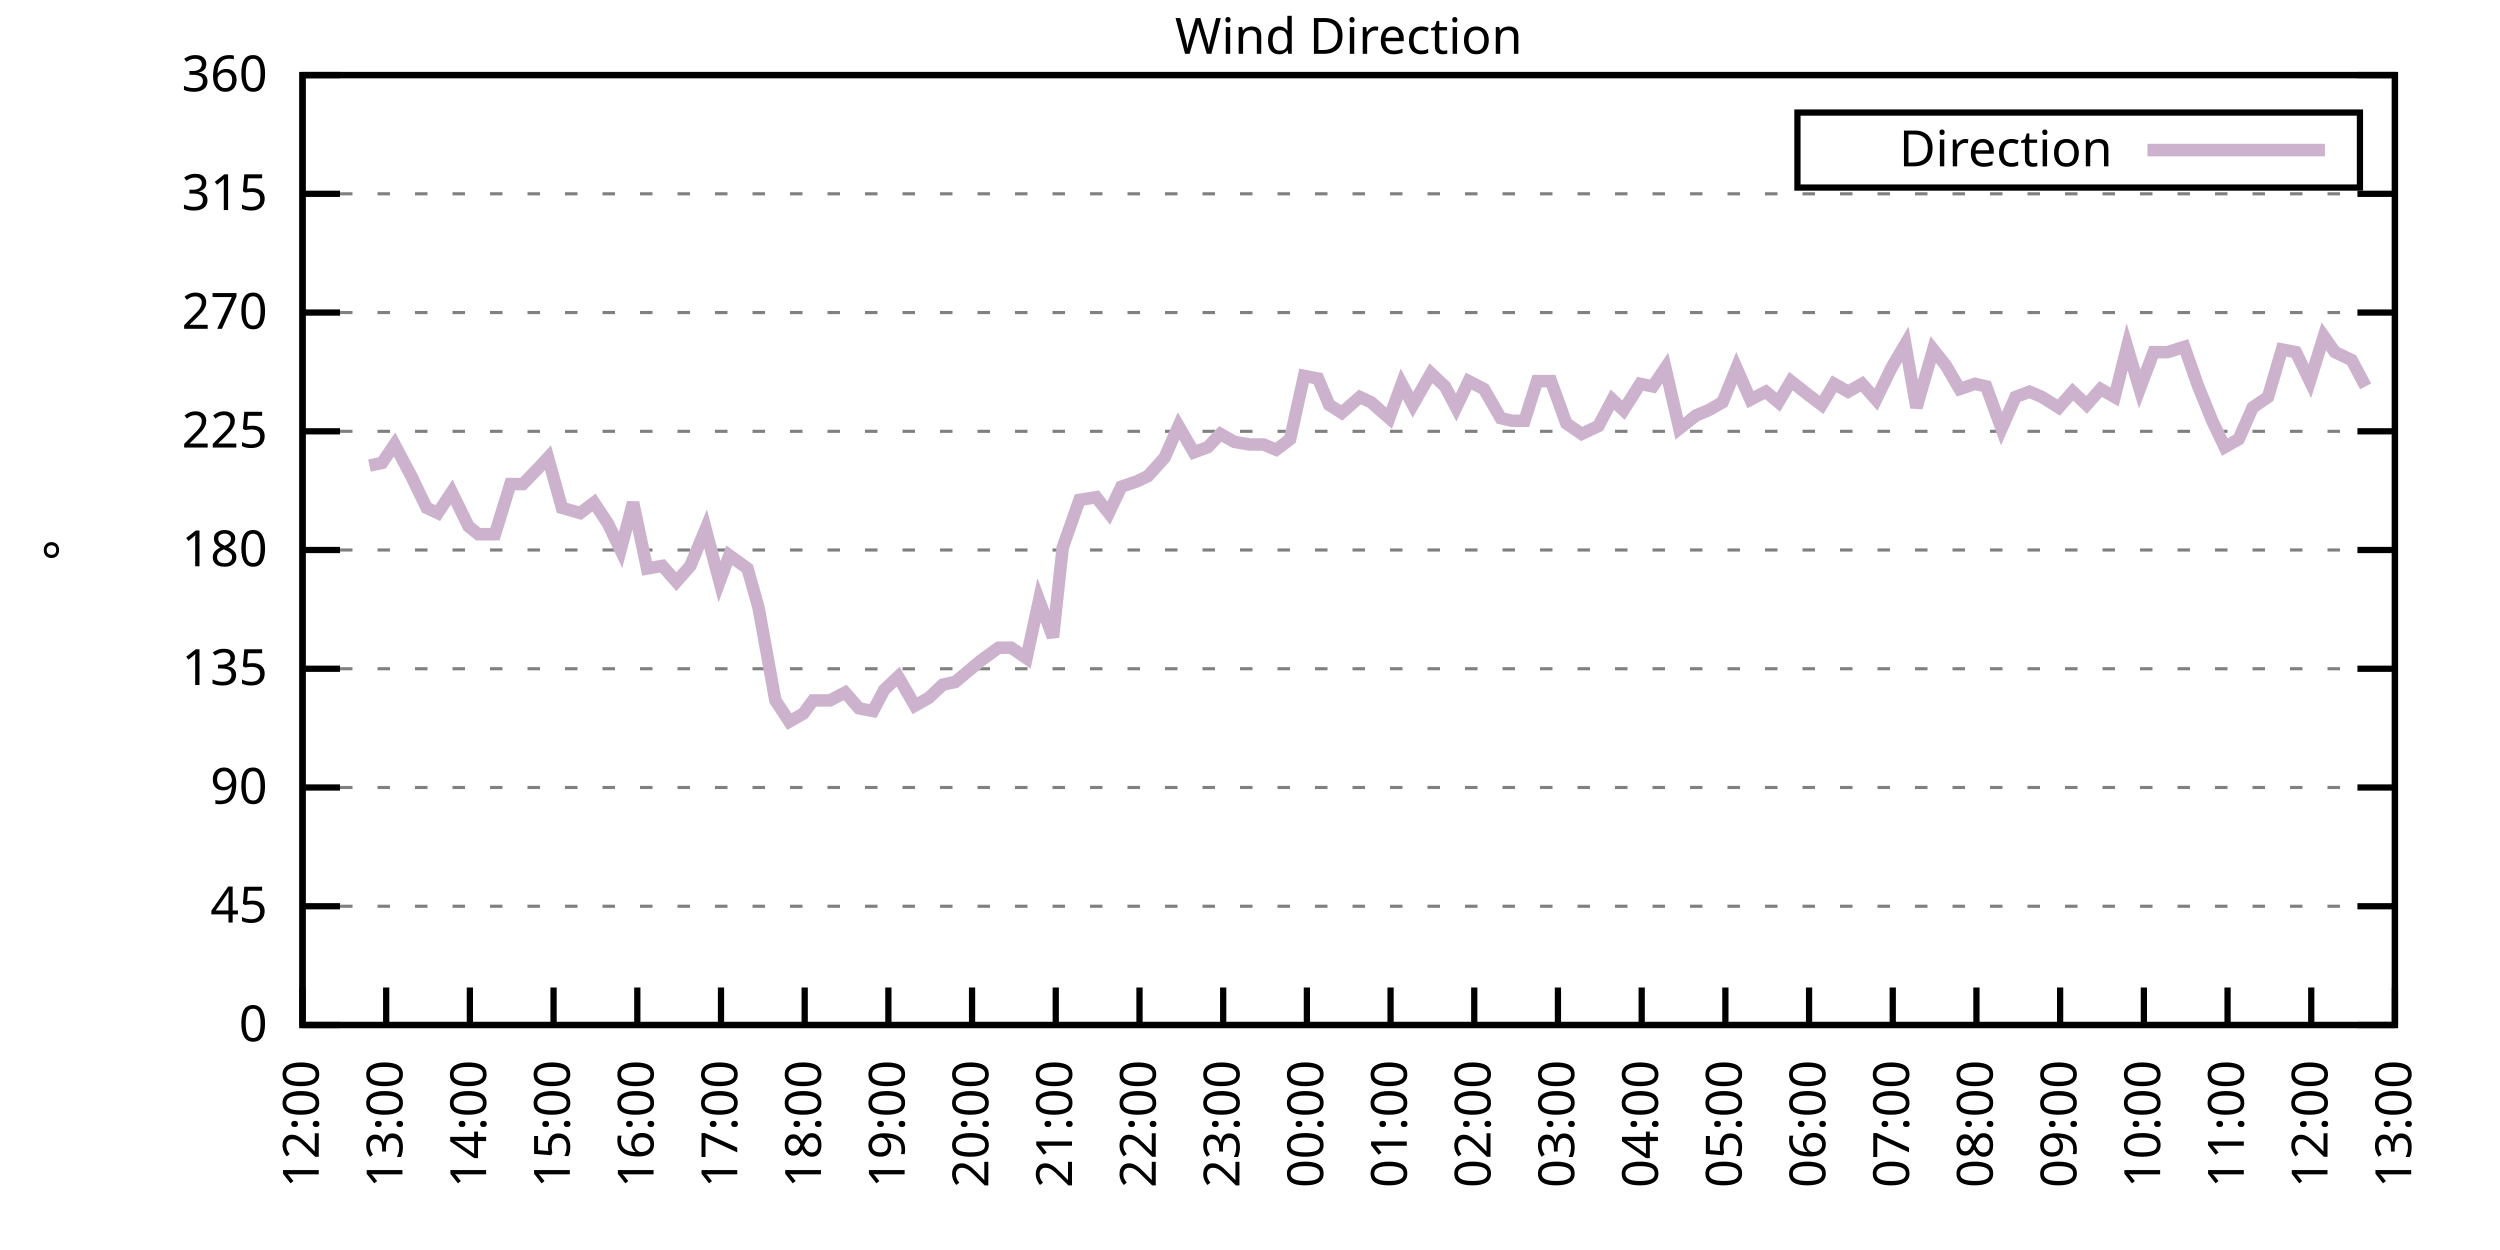
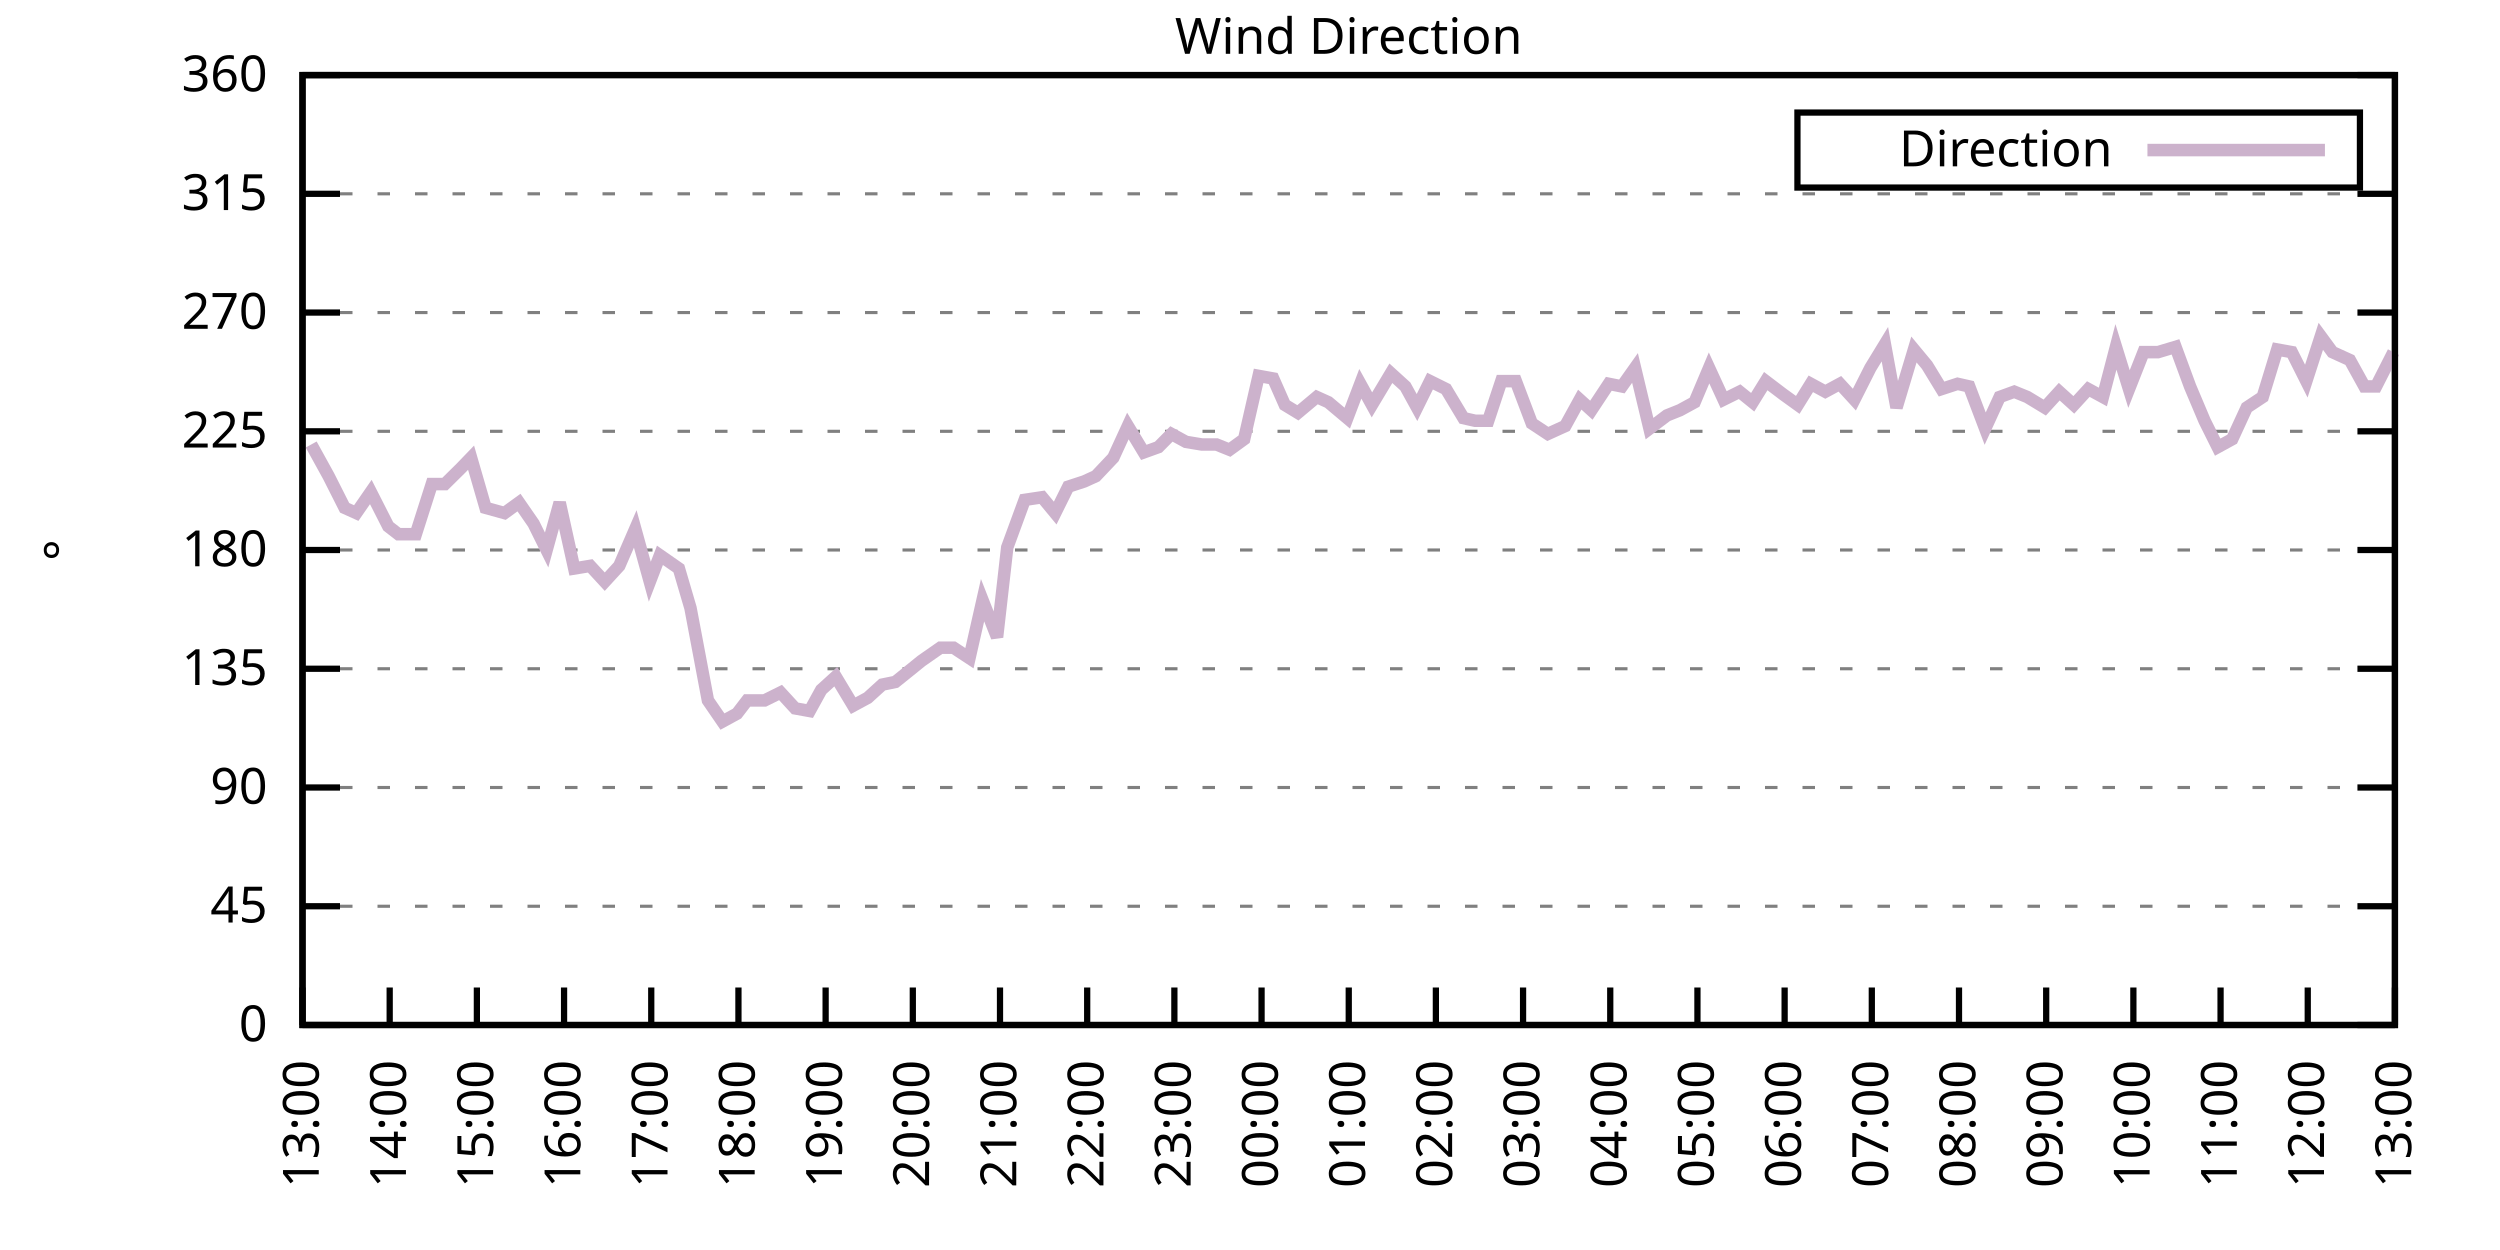
<svg xmlns="http://www.w3.org/2000/svg" xmlns:xlink="http://www.w3.org/1999/xlink" width="400" height="200" viewBox="0 0 400 200">
  <g id="gnuplot_canvas">
    <rect x="0" y="0" width="400" height="200" fill="none" />
    <defs>
      <circle id="gpDot" r="0.5" stroke-width="0.5" stroke="currentColor" />
      <path id="gpPt0" stroke-width="0.333" stroke="currentColor" d="M-1,0 h2 M0,-1 v2" />
      <path id="gpPt1" stroke-width="0.333" stroke="currentColor" d="M-1,-1 L1,1 M1,-1 L-1,1" />
      <path id="gpPt2" stroke-width="0.333" stroke="currentColor" d="M-1,0 L1,0 M0,-1 L0,1 M-1,-1 L1,1 M-1,1 L1,-1" />
      <rect id="gpPt3" stroke-width="0.333" stroke="currentColor" x="-1" y="-1" width="2" height="2" />
      <rect id="gpPt4" stroke-width="0.333" stroke="currentColor" fill="currentColor" x="-1" y="-1" width="2" height="2" />
      <circle id="gpPt5" stroke-width="0.333" stroke="currentColor" cx="0" cy="0" r="1" />
      <use xlink:href="#gpPt5" id="gpPt6" fill="currentColor" stroke="none" />
      <path id="gpPt7" stroke-width="0.333" stroke="currentColor" d="M0,-1.33 L-1.33,0.67 L1.33,0.67 z" />
      <use xlink:href="#gpPt7" id="gpPt8" fill="currentColor" stroke="none" />
      <use xlink:href="#gpPt7" id="gpPt9" stroke="currentColor" transform="rotate(180)" />
      <use xlink:href="#gpPt9" id="gpPt10" fill="currentColor" stroke="none" />
      <use xlink:href="#gpPt3" id="gpPt11" stroke="currentColor" transform="rotate(45)" />
      <use xlink:href="#gpPt11" id="gpPt12" fill="currentColor" stroke="none" />
      <path id="gpPt13" stroke-width="0.333" stroke="currentColor" d="M0,1.330 L1.265,0.411 L0.782,-1.067 L-0.782,-1.076 L-1.265,0.411 z" />
      <use xlink:href="#gpPt13" id="gpPt14" fill="currentColor" stroke="none" />
      <filter id="textbox" filterUnits="objectBoundingBox" x="0" y="0" height="1" width="1">
        <feFlood flood-color="white" flood-opacity="1" result="bgnd" />
        <feComposite in="SourceGraphic" in2="bgnd" operator="atop" />
      </filter>
      <filter id="greybox" filterUnits="objectBoundingBox" x="0" y="0" height="1" width="1">
        <feFlood flood-color="lightgrey" flood-opacity="1" result="grey" />
        <feComposite in="SourceGraphic" in2="grey" operator="atop" />
      </filter>
    </defs>
    <g fill="none" color="white" stroke="currentColor" stroke-width="1.00" stroke-linecap="butt" stroke-linejoin="miter">
</g>
    <g fill="none" color="black" stroke="currentColor" stroke-width="1.00" stroke-linecap="butt" stroke-linejoin="miter">
      <g stroke="none" shape-rendering="crispEdges">
        <polygon fill="rgb(255, 255, 255)" points="48.40,164.00 383.18,164.00 383.18,12.02 48.40,12.02 " />
      </g>
    </g>
    <g fill="none" color="black" stroke="currentColor" stroke-width="1.00" stroke-linecap="butt" stroke-linejoin="miter">
</g>
    <g fill="none" color="black" stroke="black" stroke-width="0.50" stroke-linecap="butt" stroke-linejoin="miter">
</g>
    <g fill="none" color="gray" stroke="currentColor" stroke-width="0.50" stroke-linecap="butt" stroke-linejoin="miter">
      <path stroke="gray" stroke-dasharray="2,4" class="gridline" d="M48.40,164.00 L383.19,164.00  " />
    </g>
    <g fill="none" color="gray" stroke="gray" stroke-width="1.00" stroke-linecap="butt" stroke-linejoin="miter">
</g>
    <g fill="none" color="black" stroke="currentColor" stroke-width="1.00" stroke-linecap="butt" stroke-linejoin="miter">
      <path stroke="black" d="M48.40,164.00 L54.40,164.00 M383.19,164.00 L377.19,164.00  " />
      <g transform="translate(42.80,166.60)" stroke="none" fill="black" font-family="Sans" font-size="8.00" text-anchor="end">
        <text>
          <tspan font-family="Sans"> 0</tspan>
        </text>
      </g>
    </g>
    <g fill="none" color="black" stroke="currentColor" stroke-width="1.00" stroke-linecap="butt" stroke-linejoin="miter">
</g>
    <g fill="none" color="black" stroke="black" stroke-width="0.50" stroke-linecap="butt" stroke-linejoin="miter">
</g>
    <g fill="none" color="gray" stroke="currentColor" stroke-width="0.50" stroke-linecap="butt" stroke-linejoin="miter">
      <path stroke="gray" stroke-dasharray="2,4" class="gridline" d="M48.40,145.00 L383.19,145.00  " />
    </g>
    <g fill="none" color="gray" stroke="gray" stroke-width="1.00" stroke-linecap="butt" stroke-linejoin="miter">
</g>
    <g fill="none" color="black" stroke="currentColor" stroke-width="1.00" stroke-linecap="butt" stroke-linejoin="miter">
      <path stroke="black" d="M48.40,145.00 L54.40,145.00 M383.19,145.00 L377.19,145.00  " />
      <g transform="translate(42.80,147.60)" stroke="none" fill="black" font-family="Sans" font-size="8.00" text-anchor="end">
        <text>
          <tspan font-family="Sans"> 45</tspan>
        </text>
      </g>
    </g>
    <g fill="none" color="black" stroke="currentColor" stroke-width="1.00" stroke-linecap="butt" stroke-linejoin="miter">
</g>
    <g fill="none" color="black" stroke="black" stroke-width="0.50" stroke-linecap="butt" stroke-linejoin="miter">
</g>
    <g fill="none" color="gray" stroke="currentColor" stroke-width="0.50" stroke-linecap="butt" stroke-linejoin="miter">
      <path stroke="gray" stroke-dasharray="2,4" class="gridline" d="M48.40,126.00 L383.19,126.00  " />
    </g>
    <g fill="none" color="gray" stroke="gray" stroke-width="1.00" stroke-linecap="butt" stroke-linejoin="miter">
</g>
    <g fill="none" color="black" stroke="currentColor" stroke-width="1.00" stroke-linecap="butt" stroke-linejoin="miter">
      <path stroke="black" d="M48.40,126.00 L54.40,126.00 M383.19,126.00 L377.19,126.00  " />
      <g transform="translate(42.80,128.60)" stroke="none" fill="black" font-family="Sans" font-size="8.00" text-anchor="end">
        <text>
          <tspan font-family="Sans"> 90</tspan>
        </text>
      </g>
    </g>
    <g fill="none" color="black" stroke="currentColor" stroke-width="1.00" stroke-linecap="butt" stroke-linejoin="miter">
</g>
    <g fill="none" color="black" stroke="black" stroke-width="0.50" stroke-linecap="butt" stroke-linejoin="miter">
</g>
    <g fill="none" color="gray" stroke="currentColor" stroke-width="0.50" stroke-linecap="butt" stroke-linejoin="miter">
      <path stroke="gray" stroke-dasharray="2,4" class="gridline" d="M48.40,107.00 L383.19,107.00  " />
    </g>
    <g fill="none" color="gray" stroke="gray" stroke-width="1.00" stroke-linecap="butt" stroke-linejoin="miter">
</g>
    <g fill="none" color="black" stroke="currentColor" stroke-width="1.00" stroke-linecap="butt" stroke-linejoin="miter">
      <path stroke="black" d="M48.40,107.00 L54.40,107.00 M383.19,107.00 L377.19,107.00  " />
      <g transform="translate(42.80,109.60)" stroke="none" fill="black" font-family="Sans" font-size="8.00" text-anchor="end">
        <text>
          <tspan font-family="Sans"> 135</tspan>
        </text>
      </g>
    </g>
    <g fill="none" color="black" stroke="currentColor" stroke-width="1.00" stroke-linecap="butt" stroke-linejoin="miter">
</g>
    <g fill="none" color="black" stroke="black" stroke-width="0.50" stroke-linecap="butt" stroke-linejoin="miter">
</g>
    <g fill="none" color="gray" stroke="currentColor" stroke-width="0.50" stroke-linecap="butt" stroke-linejoin="miter">
      <path stroke="gray" stroke-dasharray="2,4" class="gridline" d="M48.40,88.00 L383.19,88.00  " />
    </g>
    <g fill="none" color="gray" stroke="gray" stroke-width="1.00" stroke-linecap="butt" stroke-linejoin="miter">
</g>
    <g fill="none" color="black" stroke="currentColor" stroke-width="1.00" stroke-linecap="butt" stroke-linejoin="miter">
      <path stroke="black" d="M48.40,88.00 L54.40,88.00 M383.19,88.00 L377.19,88.00  " />
      <g transform="translate(42.80,90.60)" stroke="none" fill="black" font-family="Sans" font-size="8.00" text-anchor="end">
        <text>
          <tspan font-family="Sans"> 180</tspan>
        </text>
      </g>
    </g>
    <g fill="none" color="black" stroke="currentColor" stroke-width="1.00" stroke-linecap="butt" stroke-linejoin="miter">
</g>
    <g fill="none" color="black" stroke="black" stroke-width="0.50" stroke-linecap="butt" stroke-linejoin="miter">
</g>
    <g fill="none" color="gray" stroke="currentColor" stroke-width="0.50" stroke-linecap="butt" stroke-linejoin="miter">
      <path stroke="gray" stroke-dasharray="2,4" class="gridline" d="M48.40,69.01 L383.19,69.01  " />
    </g>
    <g fill="none" color="gray" stroke="gray" stroke-width="1.00" stroke-linecap="butt" stroke-linejoin="miter">
</g>
    <g fill="none" color="black" stroke="currentColor" stroke-width="1.00" stroke-linecap="butt" stroke-linejoin="miter">
      <path stroke="black" d="M48.40,69.01 L54.40,69.01 M383.19,69.01 L377.19,69.01  " />
      <g transform="translate(42.80,71.61)" stroke="none" fill="black" font-family="Sans" font-size="8.00" text-anchor="end">
        <text>
          <tspan font-family="Sans"> 225</tspan>
        </text>
      </g>
    </g>
    <g fill="none" color="black" stroke="currentColor" stroke-width="1.00" stroke-linecap="butt" stroke-linejoin="miter">
</g>
    <g fill="none" color="black" stroke="black" stroke-width="0.50" stroke-linecap="butt" stroke-linejoin="miter">
</g>
    <g fill="none" color="gray" stroke="currentColor" stroke-width="0.50" stroke-linecap="butt" stroke-linejoin="miter">
      <path stroke="gray" stroke-dasharray="2,4" class="gridline" d="M48.40,50.01 L383.19,50.01  " />
    </g>
    <g fill="none" color="gray" stroke="gray" stroke-width="1.00" stroke-linecap="butt" stroke-linejoin="miter">
</g>
    <g fill="none" color="black" stroke="currentColor" stroke-width="1.00" stroke-linecap="butt" stroke-linejoin="miter">
      <path stroke="black" d="M48.40,50.01 L54.40,50.01 M383.19,50.01 L377.19,50.01  " />
      <g transform="translate(42.80,52.61)" stroke="none" fill="black" font-family="Sans" font-size="8.00" text-anchor="end">
        <text>
          <tspan font-family="Sans"> 270</tspan>
        </text>
      </g>
    </g>
    <g fill="none" color="black" stroke="currentColor" stroke-width="1.00" stroke-linecap="butt" stroke-linejoin="miter">
</g>
    <g fill="none" color="black" stroke="black" stroke-width="0.50" stroke-linecap="butt" stroke-linejoin="miter">
</g>
    <g fill="none" color="gray" stroke="currentColor" stroke-width="0.50" stroke-linecap="butt" stroke-linejoin="miter">
      <path stroke="gray" stroke-dasharray="2,4" class="gridline" d="M48.40,31.01 L383.19,31.01  " />
    </g>
    <g fill="none" color="gray" stroke="gray" stroke-width="1.00" stroke-linecap="butt" stroke-linejoin="miter">
</g>
    <g fill="none" color="black" stroke="currentColor" stroke-width="1.00" stroke-linecap="butt" stroke-linejoin="miter">
      <path stroke="black" d="M48.40,31.01 L54.40,31.01 M383.19,31.01 L377.19,31.01  " />
      <g transform="translate(42.80,33.61)" stroke="none" fill="black" font-family="Sans" font-size="8.00" text-anchor="end">
        <text>
          <tspan font-family="Sans"> 315</tspan>
        </text>
      </g>
    </g>
    <g fill="none" color="black" stroke="currentColor" stroke-width="1.00" stroke-linecap="butt" stroke-linejoin="miter">
</g>
    <g fill="none" color="black" stroke="black" stroke-width="0.50" stroke-linecap="butt" stroke-linejoin="miter">
</g>
    <g fill="none" color="gray" stroke="currentColor" stroke-width="0.50" stroke-linecap="butt" stroke-linejoin="miter">
      <path stroke="gray" stroke-dasharray="2,4" class="gridline" d="M48.40,12.01 L383.19,12.01  " />
    </g>
    <g fill="none" color="gray" stroke="gray" stroke-width="1.00" stroke-linecap="butt" stroke-linejoin="miter">
</g>
    <g fill="none" color="black" stroke="currentColor" stroke-width="1.00" stroke-linecap="butt" stroke-linejoin="miter">
      <path stroke="black" d="M48.40,12.01 L54.40,12.01 M383.19,12.01 L377.19,12.01  " />
      <g transform="translate(42.80,14.61)" stroke="none" fill="black" font-family="Sans" font-size="8.00" text-anchor="end">
        <text>
          <tspan font-family="Sans"> 360</tspan>
        </text>
      </g>
    </g>
    <g fill="none" color="black" stroke="currentColor" stroke-width="1.00" stroke-linecap="butt" stroke-linejoin="miter">
      <path stroke="black" d="M48.40,164.00 L48.40,158.00  " />
      <g transform="translate(51.00,169.60) rotate(270.00)" stroke="none" fill="black" font-family="Sans" font-size="8.00" text-anchor="end">
        <text>
-           <tspan font-family="Sans">12:00</tspan>
-         </text>
-       </g>
-     </g>
-     <g fill="none" color="black" stroke="currentColor" stroke-width="1.00" stroke-linecap="butt" stroke-linejoin="miter">
-       <path stroke="black" d="M61.79,164.00 L61.79,158.00  " />
-       <g transform="translate(64.39,169.60) rotate(270.00)" stroke="none" fill="black" font-family="Sans" font-size="8.00" text-anchor="end">
-         <text>
          <tspan font-family="Sans">13:00</tspan>
        </text>
      </g>
    </g>
    <g fill="none" color="black" stroke="currentColor" stroke-width="1.00" stroke-linecap="butt" stroke-linejoin="miter">
-       <path stroke="black" d="M75.18,164.00 L75.18,158.00  " />
-       <g transform="translate(77.78,169.60) rotate(270.00)" stroke="none" fill="black" font-family="Sans" font-size="8.00" text-anchor="end">
+       <path stroke="black" d="M62.35,164.00 L62.35,158.00  " />
+       <g transform="translate(64.95,169.60) rotate(270.00)" stroke="none" fill="black" font-family="Sans" font-size="8.00" text-anchor="end">
        <text>
          <tspan font-family="Sans">14:00</tspan>
        </text>
      </g>
    </g>
    <g fill="none" color="black" stroke="currentColor" stroke-width="1.00" stroke-linecap="butt" stroke-linejoin="miter">
-       <path stroke="black" d="M88.57,164.00 L88.57,158.00  " />
-       <g transform="translate(91.17,169.60) rotate(270.00)" stroke="none" fill="black" font-family="Sans" font-size="8.00" text-anchor="end">
+       <path stroke="black" d="M76.30,164.00 L76.30,158.00  " />
+       <g transform="translate(78.90,169.60) rotate(270.00)" stroke="none" fill="black" font-family="Sans" font-size="8.00" text-anchor="end">
        <text>
          <tspan font-family="Sans">15:00</tspan>
        </text>
      </g>
    </g>
    <g fill="none" color="black" stroke="currentColor" stroke-width="1.00" stroke-linecap="butt" stroke-linejoin="miter">
-       <path stroke="black" d="M101.97,164.00 L101.97,158.00  " />
-       <g transform="translate(104.57,169.60) rotate(270.00)" stroke="none" fill="black" font-family="Sans" font-size="8.00" text-anchor="end">
+       <path stroke="black" d="M90.25,164.00 L90.25,158.00  " />
+       <g transform="translate(92.85,169.60) rotate(270.00)" stroke="none" fill="black" font-family="Sans" font-size="8.00" text-anchor="end">
        <text>
          <tspan font-family="Sans">16:00</tspan>
        </text>
      </g>
    </g>
    <g fill="none" color="black" stroke="currentColor" stroke-width="1.00" stroke-linecap="butt" stroke-linejoin="miter">
-       <path stroke="black" d="M115.36,164.00 L115.36,158.00  " />
-       <g transform="translate(117.96,169.60) rotate(270.00)" stroke="none" fill="black" font-family="Sans" font-size="8.00" text-anchor="end">
+       <path stroke="black" d="M104.20,164.00 L104.20,158.00  " />
+       <g transform="translate(106.80,169.60) rotate(270.00)" stroke="none" fill="black" font-family="Sans" font-size="8.00" text-anchor="end">
        <text>
          <tspan font-family="Sans">17:00</tspan>
        </text>
      </g>
    </g>
    <g fill="none" color="black" stroke="currentColor" stroke-width="1.00" stroke-linecap="butt" stroke-linejoin="miter">
-       <path stroke="black" d="M128.75,164.00 L128.75,158.00  " />
-       <g transform="translate(131.35,169.60) rotate(270.00)" stroke="none" fill="black" font-family="Sans" font-size="8.00" text-anchor="end">
+       <path stroke="black" d="M118.15,164.00 L118.15,158.00  " />
+       <g transform="translate(120.75,169.60) rotate(270.00)" stroke="none" fill="black" font-family="Sans" font-size="8.00" text-anchor="end">
        <text>
          <tspan font-family="Sans">18:00</tspan>
        </text>
      </g>
    </g>
    <g fill="none" color="black" stroke="currentColor" stroke-width="1.00" stroke-linecap="butt" stroke-linejoin="miter">
-       <path stroke="black" d="M142.14,164.00 L142.14,158.00  " />
-       <g transform="translate(144.74,169.60) rotate(270.00)" stroke="none" fill="black" font-family="Sans" font-size="8.00" text-anchor="end">
+       <path stroke="black" d="M132.10,164.00 L132.10,158.00  " />
+       <g transform="translate(134.70,169.60) rotate(270.00)" stroke="none" fill="black" font-family="Sans" font-size="8.00" text-anchor="end">
        <text>
          <tspan font-family="Sans">19:00</tspan>
        </text>
      </g>
    </g>
    <g fill="none" color="black" stroke="currentColor" stroke-width="1.00" stroke-linecap="butt" stroke-linejoin="miter">
-       <path stroke="black" d="M155.53,164.00 L155.53,158.00  " />
-       <g transform="translate(158.13,169.60) rotate(270.00)" stroke="none" fill="black" font-family="Sans" font-size="8.00" text-anchor="end">
+       <path stroke="black" d="M146.05,164.00 L146.05,158.00  " />
+       <g transform="translate(148.65,169.60) rotate(270.00)" stroke="none" fill="black" font-family="Sans" font-size="8.00" text-anchor="end">
        <text>
          <tspan font-family="Sans">20:00</tspan>
        </text>
      </g>
    </g>
    <g fill="none" color="black" stroke="currentColor" stroke-width="1.00" stroke-linecap="butt" stroke-linejoin="miter">
-       <path stroke="black" d="M168.92,164.00 L168.92,158.00  " />
-       <g transform="translate(171.52,169.60) rotate(270.00)" stroke="none" fill="black" font-family="Sans" font-size="8.00" text-anchor="end">
+       <path stroke="black" d="M160.00,164.00 L160.00,158.00  " />
+       <g transform="translate(162.60,169.60) rotate(270.00)" stroke="none" fill="black" font-family="Sans" font-size="8.00" text-anchor="end">
        <text>
          <tspan font-family="Sans">21:00</tspan>
        </text>
      </g>
    </g>
    <g fill="none" color="black" stroke="currentColor" stroke-width="1.00" stroke-linecap="butt" stroke-linejoin="miter">
-       <path stroke="black" d="M182.32,164.00 L182.32,158.00  " />
-       <g transform="translate(184.92,169.60) rotate(270.00)" stroke="none" fill="black" font-family="Sans" font-size="8.00" text-anchor="end">
+       <path stroke="black" d="M173.95,164.00 L173.95,158.00  " />
+       <g transform="translate(176.55,169.60) rotate(270.00)" stroke="none" fill="black" font-family="Sans" font-size="8.00" text-anchor="end">
        <text>
          <tspan font-family="Sans">22:00</tspan>
        </text>
      </g>
    </g>
    <g fill="none" color="black" stroke="currentColor" stroke-width="1.00" stroke-linecap="butt" stroke-linejoin="miter">
-       <path stroke="black" d="M195.71,164.00 L195.71,158.00  " />
-       <g transform="translate(198.31,169.60) rotate(270.00)" stroke="none" fill="black" font-family="Sans" font-size="8.00" text-anchor="end">
+       <path stroke="black" d="M187.90,164.00 L187.90,158.00  " />
+       <g transform="translate(190.50,169.60) rotate(270.00)" stroke="none" fill="black" font-family="Sans" font-size="8.00" text-anchor="end">
        <text>
          <tspan font-family="Sans">23:00</tspan>
        </text>
      </g>
    </g>
    <g fill="none" color="black" stroke="currentColor" stroke-width="1.00" stroke-linecap="butt" stroke-linejoin="miter">
-       <path stroke="black" d="M209.10,164.00 L209.10,158.00  " />
-       <g transform="translate(211.70,169.60) rotate(270.00)" stroke="none" fill="black" font-family="Sans" font-size="8.00" text-anchor="end">
+       <path stroke="black" d="M201.85,164.00 L201.85,158.00  " />
+       <g transform="translate(204.45,169.60) rotate(270.00)" stroke="none" fill="black" font-family="Sans" font-size="8.00" text-anchor="end">
        <text>
          <tspan font-family="Sans">00:00</tspan>
        </text>
      </g>
    </g>
    <g fill="none" color="black" stroke="currentColor" stroke-width="1.00" stroke-linecap="butt" stroke-linejoin="miter">
-       <path stroke="black" d="M222.49,164.00 L222.49,158.00  " />
-       <g transform="translate(225.09,169.60) rotate(270.00)" stroke="none" fill="black" font-family="Sans" font-size="8.00" text-anchor="end">
+       <path stroke="black" d="M215.80,164.00 L215.80,158.00  " />
+       <g transform="translate(218.40,169.60) rotate(270.00)" stroke="none" fill="black" font-family="Sans" font-size="8.00" text-anchor="end">
        <text>
          <tspan font-family="Sans">01:00</tspan>
        </text>
      </g>
    </g>
    <g fill="none" color="black" stroke="currentColor" stroke-width="1.00" stroke-linecap="butt" stroke-linejoin="miter">
-       <path stroke="black" d="M235.88,164.00 L235.88,158.00  " />
-       <g transform="translate(238.48,169.60) rotate(270.00)" stroke="none" fill="black" font-family="Sans" font-size="8.00" text-anchor="end">
+       <path stroke="black" d="M229.74,164.00 L229.74,158.00  " />
+       <g transform="translate(232.34,169.60) rotate(270.00)" stroke="none" fill="black" font-family="Sans" font-size="8.00" text-anchor="end">
        <text>
          <tspan font-family="Sans">02:00</tspan>
        </text>
      </g>
    </g>
    <g fill="none" color="black" stroke="currentColor" stroke-width="1.00" stroke-linecap="butt" stroke-linejoin="miter">
-       <path stroke="black" d="M249.27,164.00 L249.27,158.00  " />
-       <g transform="translate(251.87,169.60) rotate(270.00)" stroke="none" fill="black" font-family="Sans" font-size="8.00" text-anchor="end">
+       <path stroke="black" d="M243.69,164.00 L243.69,158.00  " />
+       <g transform="translate(246.29,169.60) rotate(270.00)" stroke="none" fill="black" font-family="Sans" font-size="8.00" text-anchor="end">
        <text>
          <tspan font-family="Sans">03:00</tspan>
        </text>
      </g>
    </g>
    <g fill="none" color="black" stroke="currentColor" stroke-width="1.00" stroke-linecap="butt" stroke-linejoin="miter">
-       <path stroke="black" d="M262.67,164.00 L262.67,158.00  " />
-       <g transform="translate(265.27,169.60) rotate(270.00)" stroke="none" fill="black" font-family="Sans" font-size="8.00" text-anchor="end">
+       <path stroke="black" d="M257.64,164.00 L257.64,158.00  " />
+       <g transform="translate(260.24,169.60) rotate(270.00)" stroke="none" fill="black" font-family="Sans" font-size="8.00" text-anchor="end">
        <text>
          <tspan font-family="Sans">04:00</tspan>
        </text>
      </g>
    </g>
    <g fill="none" color="black" stroke="currentColor" stroke-width="1.00" stroke-linecap="butt" stroke-linejoin="miter">
-       <path stroke="black" d="M276.06,164.00 L276.06,158.00  " />
-       <g transform="translate(278.66,169.60) rotate(270.00)" stroke="none" fill="black" font-family="Sans" font-size="8.00" text-anchor="end">
+       <path stroke="black" d="M271.59,164.00 L271.59,158.00  " />
+       <g transform="translate(274.19,169.60) rotate(270.00)" stroke="none" fill="black" font-family="Sans" font-size="8.00" text-anchor="end">
        <text>
          <tspan font-family="Sans">05:00</tspan>
        </text>
      </g>
    </g>
    <g fill="none" color="black" stroke="currentColor" stroke-width="1.00" stroke-linecap="butt" stroke-linejoin="miter">
-       <path stroke="black" d="M289.45,164.00 L289.45,158.00  " />
-       <g transform="translate(292.05,169.60) rotate(270.00)" stroke="none" fill="black" font-family="Sans" font-size="8.00" text-anchor="end">
+       <path stroke="black" d="M285.54,164.00 L285.54,158.00  " />
+       <g transform="translate(288.14,169.60) rotate(270.00)" stroke="none" fill="black" font-family="Sans" font-size="8.00" text-anchor="end">
        <text>
          <tspan font-family="Sans">06:00</tspan>
        </text>
      </g>
    </g>
    <g fill="none" color="black" stroke="currentColor" stroke-width="1.00" stroke-linecap="butt" stroke-linejoin="miter">
-       <path stroke="black" d="M302.84,164.00 L302.84,158.00  " />
-       <g transform="translate(305.44,169.60) rotate(270.00)" stroke="none" fill="black" font-family="Sans" font-size="8.00" text-anchor="end">
+       <path stroke="black" d="M299.49,164.00 L299.49,158.00  " />
+       <g transform="translate(302.09,169.60) rotate(270.00)" stroke="none" fill="black" font-family="Sans" font-size="8.00" text-anchor="end">
        <text>
          <tspan font-family="Sans">07:00</tspan>
        </text>
      </g>
    </g>
    <g fill="none" color="black" stroke="currentColor" stroke-width="1.00" stroke-linecap="butt" stroke-linejoin="miter">
-       <path stroke="black" d="M316.23,164.00 L316.23,158.00  " />
-       <g transform="translate(318.83,169.60) rotate(270.00)" stroke="none" fill="black" font-family="Sans" font-size="8.00" text-anchor="end">
+       <path stroke="black" d="M313.44,164.00 L313.44,158.00  " />
+       <g transform="translate(316.04,169.60) rotate(270.00)" stroke="none" fill="black" font-family="Sans" font-size="8.00" text-anchor="end">
        <text>
          <tspan font-family="Sans">08:00</tspan>
        </text>
      </g>
    </g>
    <g fill="none" color="black" stroke="currentColor" stroke-width="1.00" stroke-linecap="butt" stroke-linejoin="miter">
-       <path stroke="black" d="M329.62,164.00 L329.62,158.00  " />
-       <g transform="translate(332.22,169.60) rotate(270.00)" stroke="none" fill="black" font-family="Sans" font-size="8.00" text-anchor="end">
+       <path stroke="black" d="M327.39,164.00 L327.39,158.00  " />
+       <g transform="translate(329.99,169.60) rotate(270.00)" stroke="none" fill="black" font-family="Sans" font-size="8.00" text-anchor="end">
        <text>
          <tspan font-family="Sans">09:00</tspan>
        </text>
      </g>
    </g>
    <g fill="none" color="black" stroke="currentColor" stroke-width="1.00" stroke-linecap="butt" stroke-linejoin="miter">
-       <path stroke="black" d="M343.02,164.00 L343.02,158.00  " />
-       <g transform="translate(345.62,169.60) rotate(270.00)" stroke="none" fill="black" font-family="Sans" font-size="8.00" text-anchor="end">
+       <path stroke="black" d="M341.34,164.00 L341.34,158.00  " />
+       <g transform="translate(343.94,169.60) rotate(270.00)" stroke="none" fill="black" font-family="Sans" font-size="8.00" text-anchor="end">
        <text>
          <tspan font-family="Sans">10:00</tspan>
        </text>
      </g>
    </g>
    <g fill="none" color="black" stroke="currentColor" stroke-width="1.00" stroke-linecap="butt" stroke-linejoin="miter">
-       <path stroke="black" d="M356.41,164.00 L356.41,158.00  " />
-       <g transform="translate(359.01,169.60) rotate(270.00)" stroke="none" fill="black" font-family="Sans" font-size="8.00" text-anchor="end">
+       <path stroke="black" d="M355.29,164.00 L355.29,158.00  " />
+       <g transform="translate(357.89,169.60) rotate(270.00)" stroke="none" fill="black" font-family="Sans" font-size="8.00" text-anchor="end">
        <text>
          <tspan font-family="Sans">11:00</tspan>
        </text>
      </g>
    </g>
    <g fill="none" color="black" stroke="currentColor" stroke-width="1.00" stroke-linecap="butt" stroke-linejoin="miter">
-       <path stroke="black" d="M369.80,164.00 L369.80,158.00  " />
-       <g transform="translate(372.40,169.60) rotate(270.00)" stroke="none" fill="black" font-family="Sans" font-size="8.00" text-anchor="end">
+       <path stroke="black" d="M369.24,164.00 L369.24,158.00  " />
+       <g transform="translate(371.84,169.60) rotate(270.00)" stroke="none" fill="black" font-family="Sans" font-size="8.00" text-anchor="end">
        <text>
          <tspan font-family="Sans">12:00</tspan>
        </text>
      </g>
    </g>
    <g fill="none" color="black" stroke="currentColor" stroke-width="1.00" stroke-linecap="butt" stroke-linejoin="miter">
      <path stroke="black" d="M383.19,164.00 L383.19,158.00  " />
      <g transform="translate(385.79,169.60) rotate(270.00)" stroke="none" fill="black" font-family="Sans" font-size="8.00" text-anchor="end">
        <text>
          <tspan font-family="Sans">13:00</tspan>
        </text>
      </g>
    </g>
    <g fill="none" color="black" stroke="currentColor" stroke-width="1.00" stroke-linecap="butt" stroke-linejoin="miter">
</g>
    <g fill="none" color="black" stroke="currentColor" stroke-width="1.00" stroke-linecap="butt" stroke-linejoin="miter">
      <path stroke="black" d="M48.40,12.01 L48.40,164.00 L383.19,164.00 L383.19,12.01 L48.40,12.01 Z  " />
    </g>
    <g fill="none" color="black" stroke="currentColor" stroke-width="1.00" stroke-linecap="butt" stroke-linejoin="miter">
</g>
    <g fill="none" color="black" stroke="currentColor" stroke-width="1.00" stroke-linecap="butt" stroke-linejoin="miter">
      <path stroke="black" d="M287.59,30.01 L287.59,18.01 L377.59,18.01 L377.59,30.01 L287.59,30.01 Z  " />
    </g>
    <g id="Wind_direction_plot_1">
      <g fill="none" color="white" stroke="black" stroke-width="2.00" stroke-linecap="butt" stroke-linejoin="miter">
</g>
      <g fill="none" color="black" stroke="currentColor" stroke-width="2.00" stroke-linecap="butt" stroke-linejoin="miter">
        <g transform="translate(337.99,26.61)" stroke="none" fill="black" font-family="Sans" font-size="8.00" text-anchor="end">
          <text>
            <tspan font-family="Sans">Direction</tspan>
          </text>
        </g>
      </g>
      <g fill="none" color="black" stroke="currentColor" stroke-width="2.00" stroke-linecap="butt" stroke-linejoin="miter">
-         <path stroke="rgb(204, 178, 204)" d="M343.59,24.01 L371.99,24.01 M59.11,74.49 L61.12,74.07 L63.13,71.12 L65.81,76.18 L68.26,81.25 L70.05,82.09   L72.28,78.72 L74.96,84.21 L76.52,85.47 L79.20,85.47 L81.66,77.45 L83.66,77.45 L86.12,74.92 L87.68,73.23   L89.91,81.25 L92.82,82.09 L95.05,80.41 L97.28,83.78 L99.29,88.00 L101.30,80.41 L103.53,90.96 L105.98,90.54   L108.22,93.07 L110.45,90.54 L112.90,84.63 L115.13,93.07 L116.70,88.85 L119.60,90.96 L121.38,97.29 L124.06,112.07   L126.29,115.45 L128.53,114.18 L130.09,112.07 L132.77,112.07 L135.22,110.80 L137.45,113.34 L139.69,113.76 L141.47,110.38   L143.70,108.27 L146.38,112.91 L148.61,111.65 L150.85,109.54 L152.85,109.11 L154.86,107.43 L156.87,105.74 L159.77,103.63   L161.78,103.63 L164.24,105.31 L166.25,96.03 L168.48,101.94 L170.04,87.58 L172.72,79.98 L175.40,79.56 L177.41,82.09   L179.41,77.87 L181.87,77.03 L183.66,76.18 L186.33,73.23 L188.57,68.16 L191.02,72.38 L193.25,71.54 L195.26,69.43   L197.49,70.70 L199.95,71.12 L202.18,71.12 L204.19,71.96 L206.42,70.27 L208.65,60.14 L210.88,60.56 L212.67,64.78   L214.68,66.05 L217.58,63.52 L219.37,64.36 L222.27,66.90 L224.28,61.41 L226.06,64.78 L228.96,59.72 L231.20,61.83   L232.98,65.21 L234.99,60.98 L237.44,62.25 L240.12,66.90 L241.91,67.32 L243.92,67.32 L245.93,60.98 L248.16,60.98   L250.61,67.74 L253.07,69.43 L255.75,68.16 L257.98,63.94 L259.76,65.63 L262.44,61.41 L264.45,61.83 L266.46,58.87   L268.69,68.58 L271.37,66.47 L273.38,65.63 L275.61,64.36 L277.84,58.87 L280.07,63.94 L282.53,62.67 L284.54,64.36   L286.55,60.98 L289.23,63.10 L291.46,64.78 L293.47,61.41 L295.70,62.67 L297.93,61.41 L300.16,63.94 L302.62,58.87   L304.85,55.07 L306.63,65.21 L309.31,55.92 L311.32,58.45 L313.55,62.25 L316.01,61.41 L317.79,61.83 L320.25,68.58   L322.48,63.52 L324.71,62.67 L326.72,63.52 L329.40,65.21 L331.63,62.67 L333.86,64.78 L336.10,62.25 L338.33,63.52   L340.34,55.50 L342.35,62.25 L344.58,56.34 L346.81,56.34 L349.49,55.50 L351.72,61.83 L353.95,67.32 L355.96,71.54   L358.19,70.27 L360.42,65.21 L362.88,63.52 L365.11,55.92 L367.34,56.34 L369.58,60.98 L371.81,53.81 L373.59,56.34   L376.27,57.61 L378.50,61.83  " />
+         <path stroke="rgb(204, 178, 204)" d="M343.59,24.01 L371.99,24.01 M49.79,71.12 L52.58,76.18 L55.14,81.25 L57.00,82.09 L59.33,78.72 L62.12,84.21   L63.74,85.47 L66.53,85.47 L69.09,77.45 L71.18,77.45 L73.74,74.92 L75.37,73.23 L77.69,81.25 L80.72,82.09   L83.04,80.41 L85.37,83.78 L87.46,88.00 L89.55,80.41 L91.88,90.96 L94.43,90.54 L96.76,93.07 L99.08,90.54   L101.64,84.63 L103.97,93.07 L105.59,88.85 L108.62,90.96 L110.48,97.29 L113.27,112.07 L115.59,115.45 L117.92,114.18   L119.54,112.07 L122.33,112.07 L124.89,110.80 L127.22,113.34 L129.54,113.76 L131.40,110.38 L133.72,108.27 L136.51,112.91   L138.84,111.65 L141.16,109.54 L143.26,109.11 L145.35,107.43 L147.44,105.74 L150.46,103.63 L152.56,103.63 L155.11,105.31   L157.21,96.03 L159.53,101.94 L161.16,87.58 L163.95,79.98 L166.74,79.56 L168.83,82.09 L170.92,77.87 L173.48,77.03   L175.34,76.18 L178.13,73.23 L180.46,68.16 L183.01,72.38 L185.34,71.54 L187.43,69.43 L189.76,70.70 L192.31,71.12   L194.64,71.12 L196.73,71.96 L199.06,70.27 L201.38,60.14 L203.71,60.56 L205.57,64.78 L207.66,66.05 L210.68,63.52   L212.54,64.36 L215.56,66.90 L217.65,61.41 L219.51,64.78 L222.54,59.72 L224.86,61.83 L226.72,65.21 L228.81,60.98   L231.37,62.25 L234.16,66.90 L236.02,67.32 L238.11,67.32 L240.21,60.98 L242.53,60.98 L245.09,67.74 L247.65,69.43   L250.44,68.16 L252.76,63.94 L254.62,65.63 L257.41,61.41 L259.50,61.83 L261.60,58.87 L263.92,68.58 L266.71,66.47   L268.80,65.63 L271.13,64.36 L273.45,58.87 L275.78,63.94 L278.34,62.67 L280.43,64.36 L282.52,60.98 L285.31,63.10   L287.64,64.78 L289.73,61.41 L292.05,62.67 L294.38,61.41 L296.70,63.94 L299.26,58.87 L301.58,55.07 L303.44,65.21   L306.23,55.92 L308.33,58.45 L310.65,62.25 L313.21,61.41 L315.07,61.83 L317.63,68.58 L319.95,63.52 L322.28,62.67   L324.37,63.52 L327.16,65.21 L329.48,62.67 L331.81,64.78 L334.13,62.25 L336.46,63.52 L338.55,55.50 L340.64,62.25   L342.97,56.34 L345.29,56.34 L348.08,55.50 L350.41,61.83 L352.73,67.32 L354.83,71.54 L357.15,70.27 L359.48,65.21   L362.03,63.52 L364.36,55.92 L366.68,56.34 L369.01,60.98 L371.33,53.81 L373.19,56.34 L375.98,57.61 L378.31,61.83   L380.17,61.83 L382.96,56.34  " />
      </g>
    </g>
    <g fill="none" color="black" stroke="currentColor" stroke-width="2.00" stroke-linecap="butt" stroke-linejoin="miter">
</g>
    <g fill="none" color="black" stroke="black" stroke-width="1.00" stroke-linecap="butt" stroke-linejoin="miter">
</g>
    <g fill="none" color="black" stroke="currentColor" stroke-width="1.00" stroke-linecap="butt" stroke-linejoin="miter">
      <path stroke="black" d="M48.40,12.01 L48.40,164.00 L383.19,164.00 L383.19,12.01 L48.40,12.01 Z  " />
      <g transform="translate(12.80,88.01) rotate(270.00)" stroke="none" fill="black" font-family="Sans" font-size="8.00" text-anchor="middle">
        <text>
          <tspan font-family="Sans">°</tspan>
        </text>
      </g>
    </g>
    <g fill="none" color="black" stroke="currentColor" stroke-width="1.00" stroke-linecap="butt" stroke-linejoin="miter">
</g>
    <g fill="none" color="black" stroke="currentColor" stroke-width="1.00" stroke-linecap="butt" stroke-linejoin="miter">
      <g transform="translate(215.79,8.61)" stroke="none" fill="black" font-family="Sans" font-size="8.00" text-anchor="middle">
        <text>
          <tspan font-family="Sans">Wind Direction</tspan>
        </text>
      </g>
    </g>
    <g fill="none" color="black" stroke="currentColor" stroke-width="1.00" stroke-linecap="butt" stroke-linejoin="miter">
</g>
  </g>
</svg>
